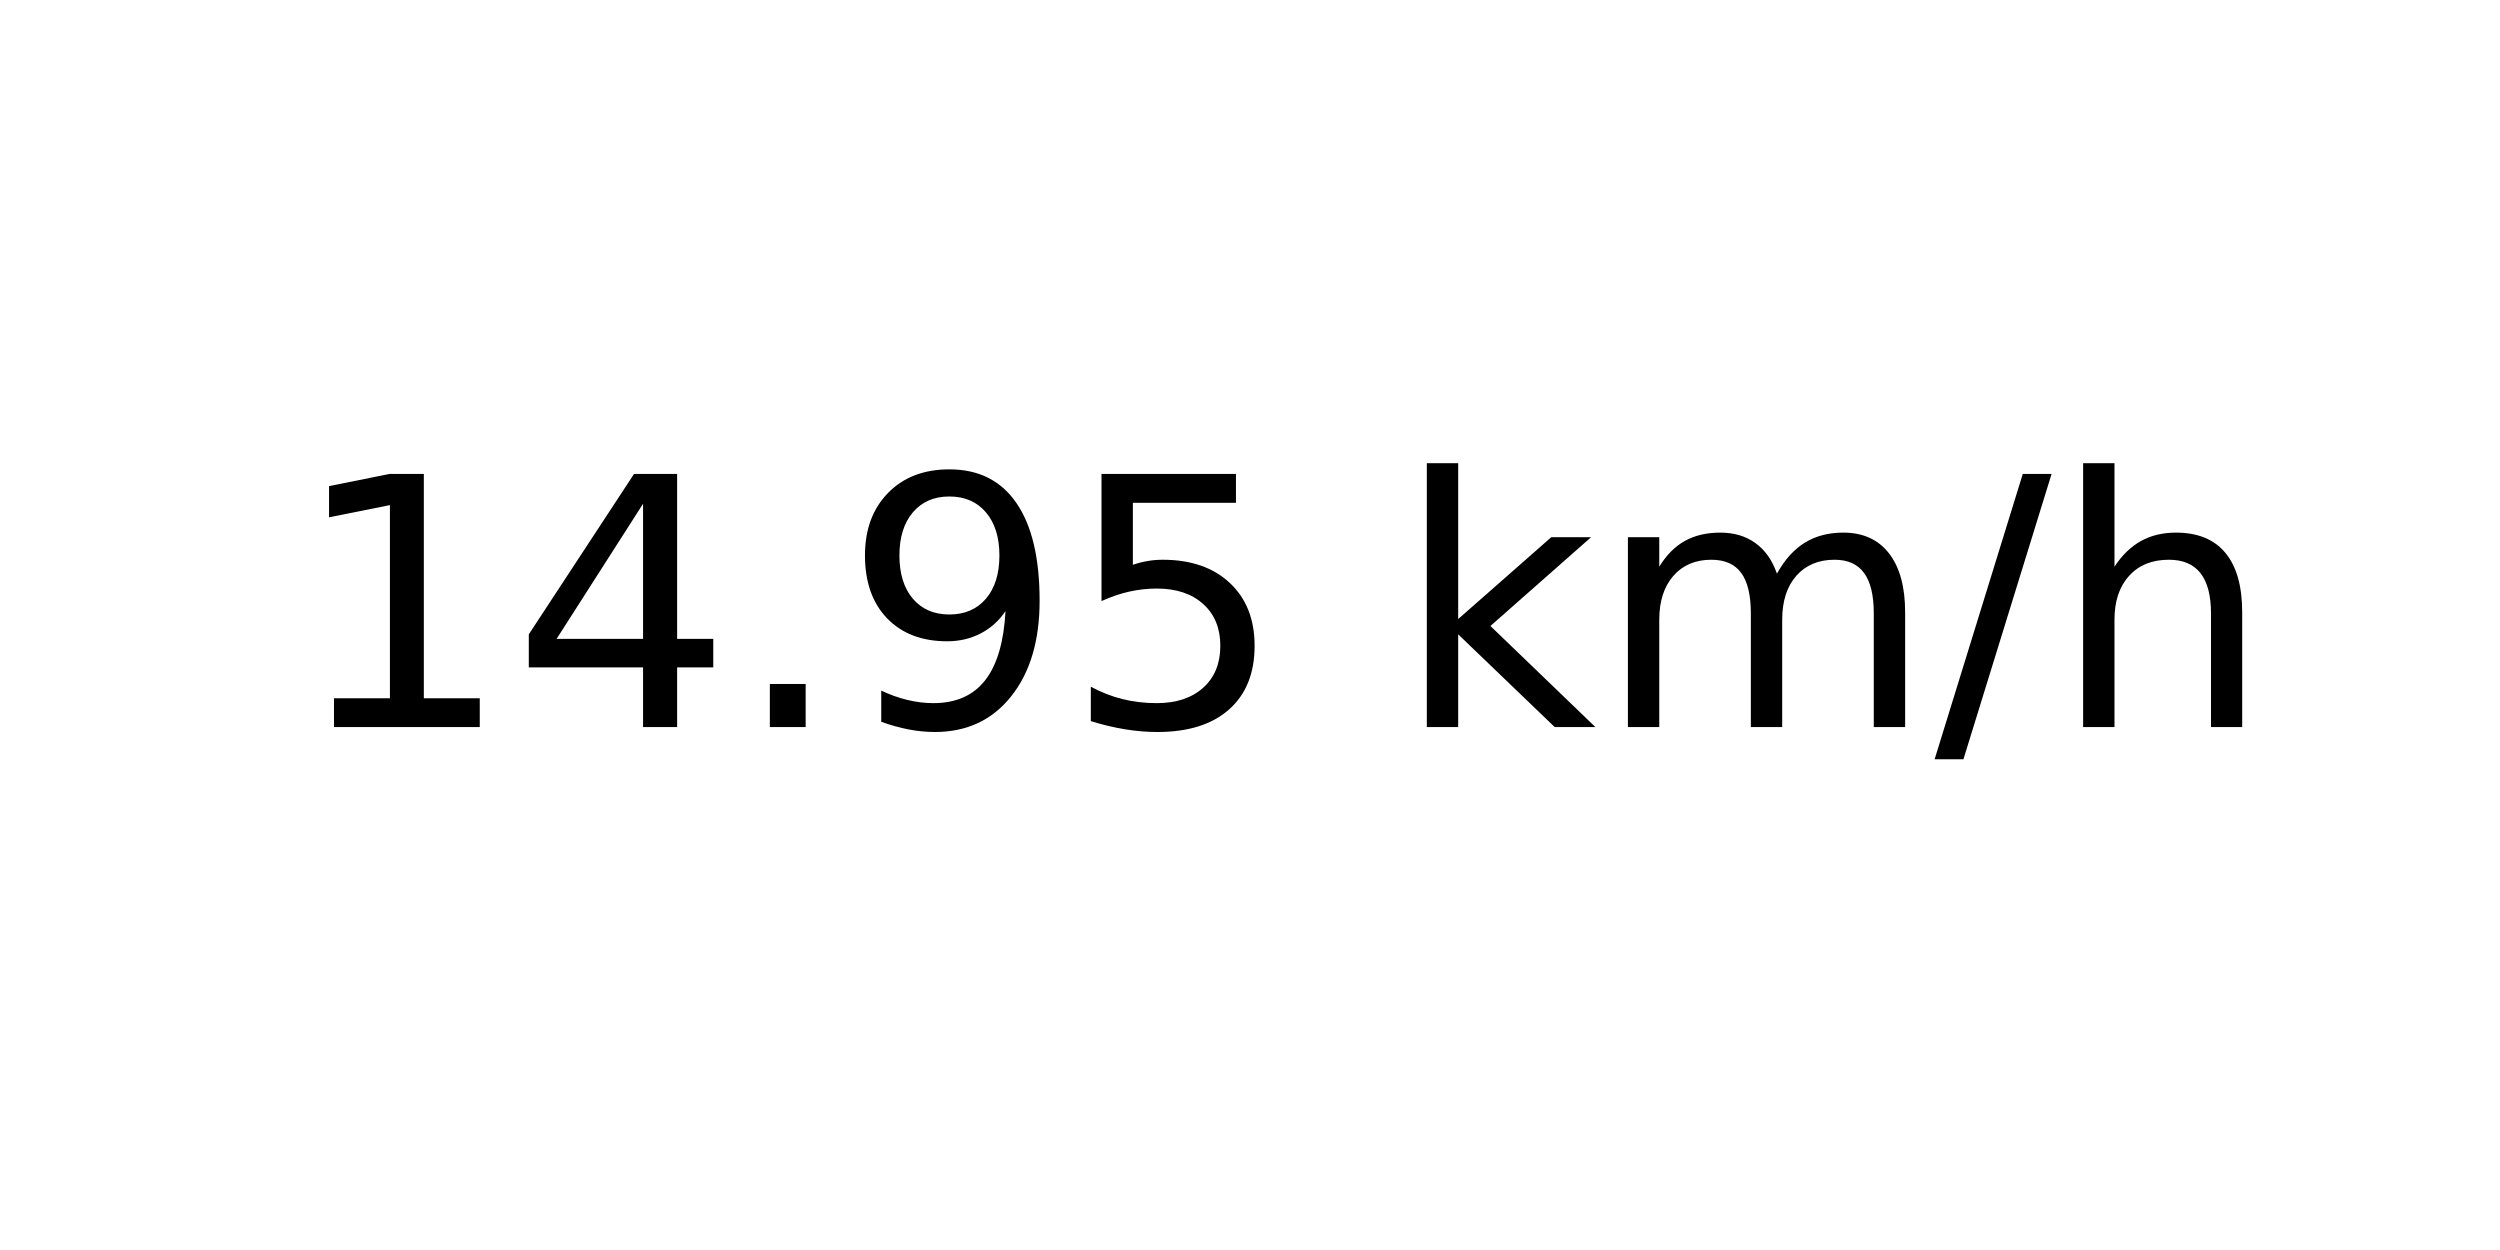
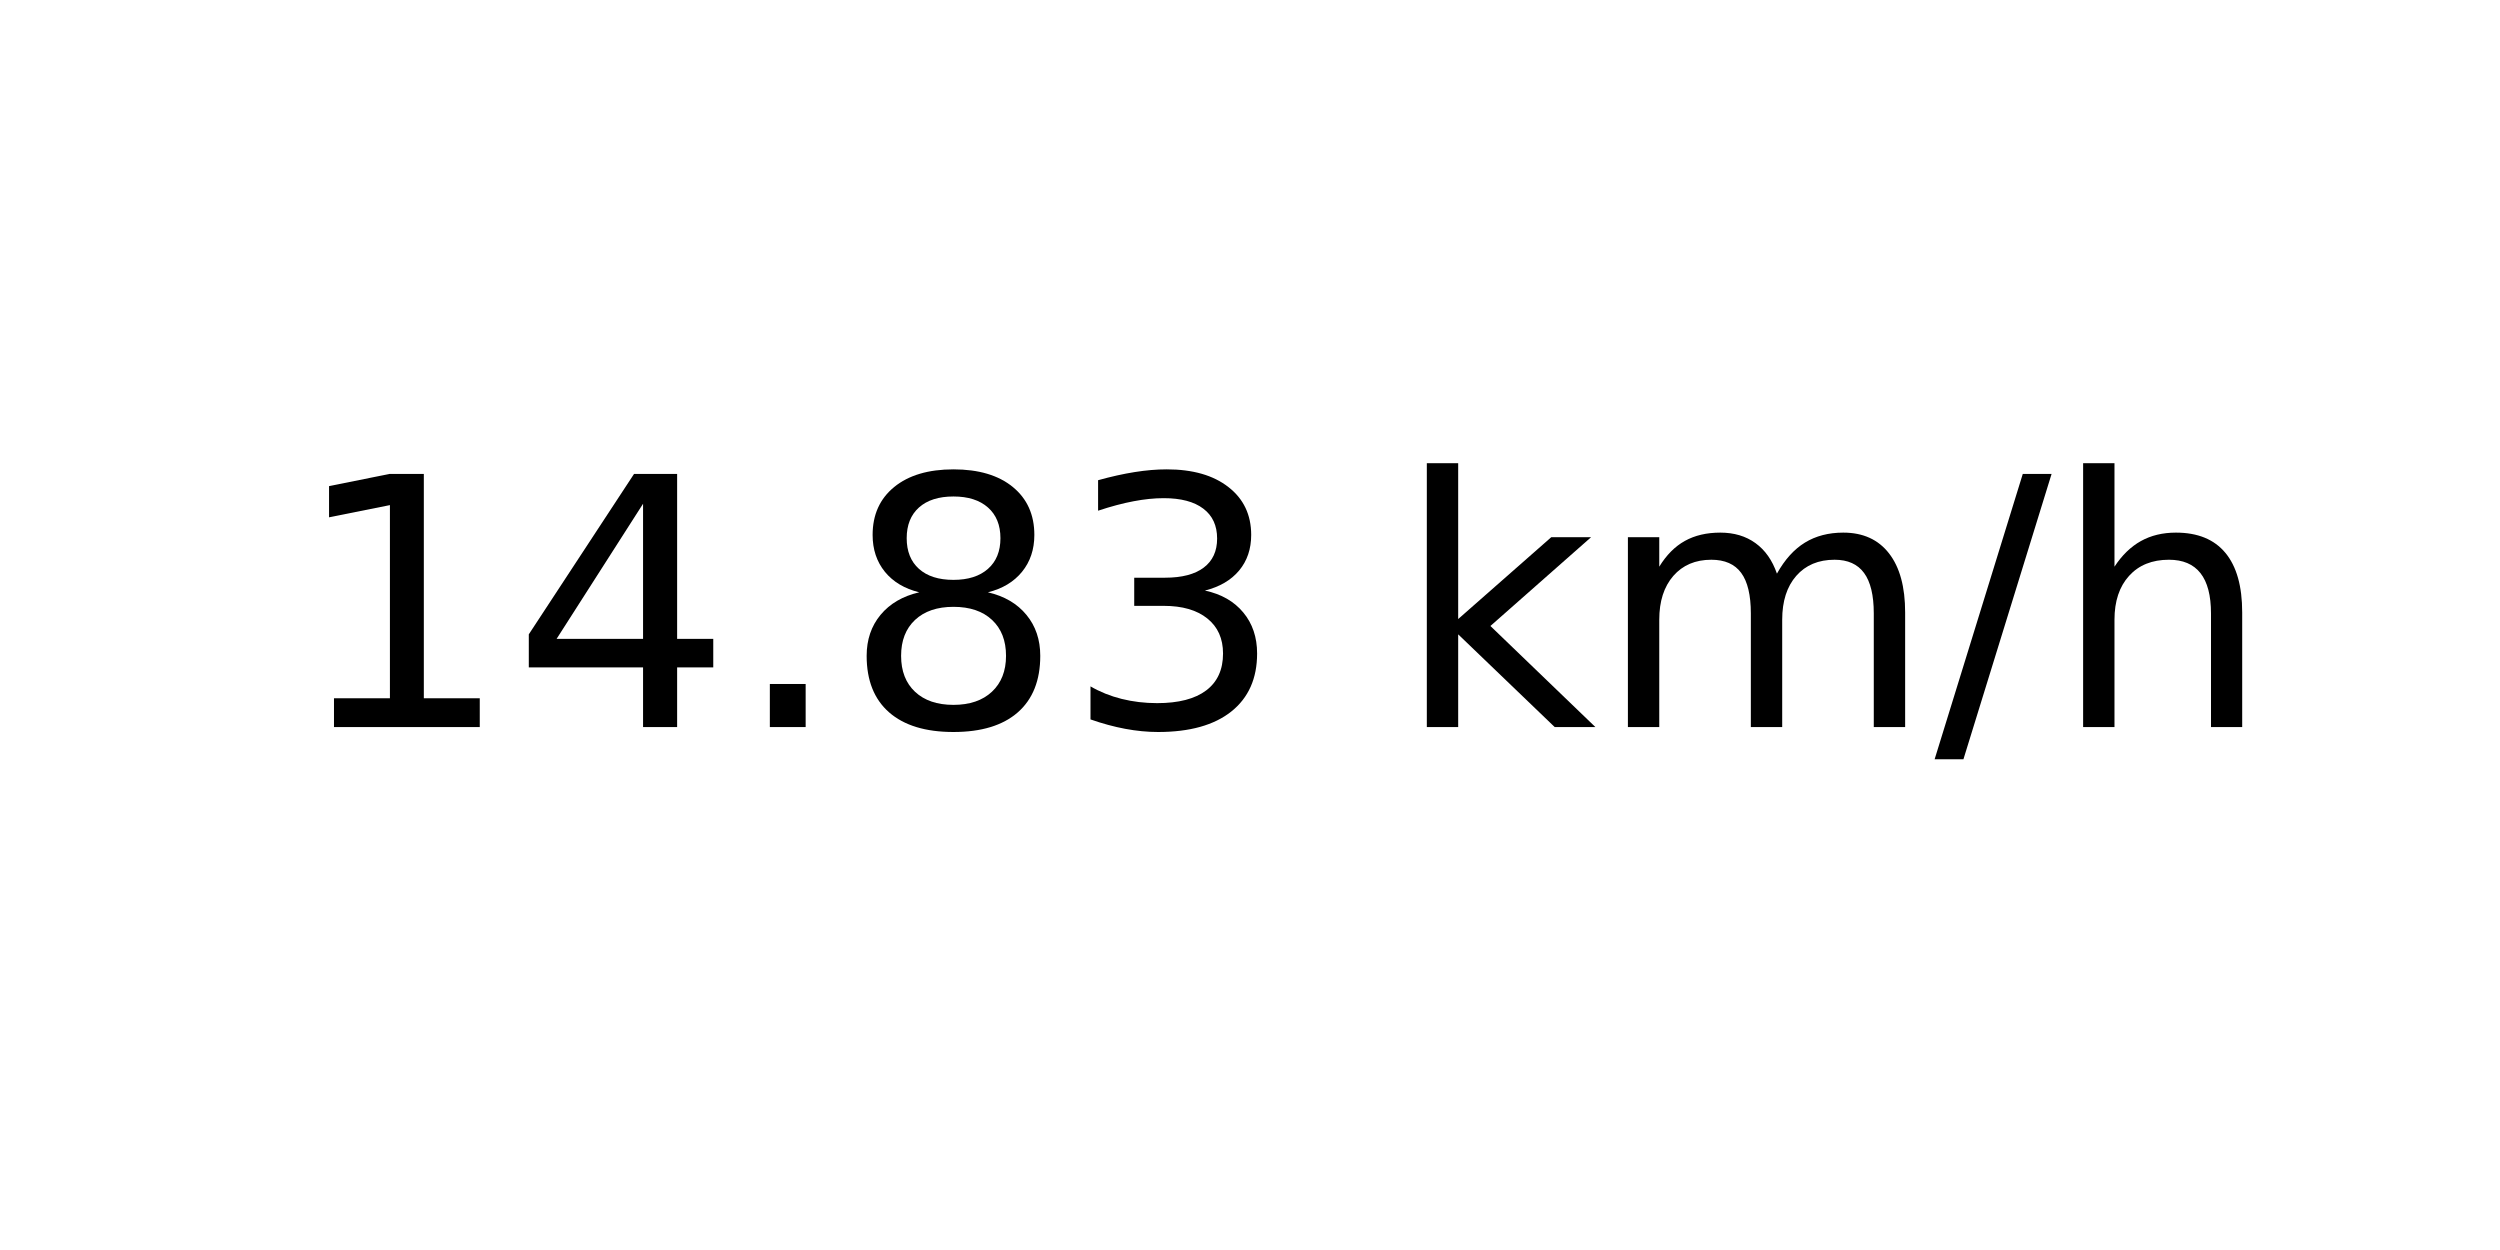
<svg xmlns="http://www.w3.org/2000/svg" xmlns:xlink="http://www.w3.org/1999/xlink" width="72pt" height="36pt" viewBox="0 0 72 36" version="1.1">
  <defs>
    <style type="text/css">*{stroke-linejoin: round; stroke-linecap: butt}</style>
  </defs>
  <g id="figure_1">
    <g id="axes_1">
      <g id="text_1">
        <g transform="translate(8.378125 20.93937) scale(0.1 -0.1)">
          <defs>
            <path id="DejaVuSans-31" d="M 794 531  L 1825 531  L 1825 4091  L 703 3866  L 703 4441  L 1819 4666  L 2450 4666  L 2450 531  L 3481 531  L 3481 0  L 794 0  L 794 531  z " transform="scale(0.015625)" />
            <path id="DejaVuSans-34" d="M 2419 4116  L 825 1625  L 2419 1625  L 2419 4116  z M 2253 4666  L 3047 4666  L 3047 1625  L 3713 1625  L 3713 1100  L 3047 1100  L 3047 0  L 2419 0  L 2419 1100  L 313 1100  L 313 1709  L 2253 4666  z " transform="scale(0.015625)" />
            <path id="DejaVuSans-2e" d="M 684 794  L 1344 794  L 1344 0  L 684 0  L 684 794  z " transform="scale(0.015625)" />
-             <path id="DejaVuSans-39" d="M 703 97  L 703 672  Q 941 559 1184 500  Q 1428 441 1663 441  Q 2288 441 2617 861  Q 2947 1281 2994 2138  Q 2813 1869 2534 1725  Q 2256 1581 1919 1581  Q 1219 1581 811 2004  Q 403 2428 403 3163  Q 403 3881 828 4315  Q 1253 4750 1959 4750  Q 2769 4750 3195 4129  Q 3622 3509 3622 2328  Q 3622 1225 3098 567  Q 2575 -91 1691 -91  Q 1453 -91 1209 -44  Q 966 3 703 97  z M 1959 2075  Q 2384 2075 2632 2365  Q 2881 2656 2881 3163  Q 2881 3666 2632 3958  Q 2384 4250 1959 4250  Q 1534 4250 1286 3958  Q 1038 3666 1038 3163  Q 1038 2656 1286 2365  Q 1534 2075 1959 2075  z " transform="scale(0.015625)" />
-             <path id="DejaVuSans-35" d="M 691 4666  L 3169 4666  L 3169 4134  L 1269 4134  L 1269 2991  Q 1406 3038 1543 3061  Q 1681 3084 1819 3084  Q 2600 3084 3056 2656  Q 3513 2228 3513 1497  Q 3513 744 3044 326  Q 2575 -91 1722 -91  Q 1428 -91 1123 -41  Q 819 9 494 109  L 494 744  Q 775 591 1075 516  Q 1375 441 1709 441  Q 2250 441 2565 725  Q 2881 1009 2881 1497  Q 2881 1984 2565 2268  Q 2250 2553 1709 2553  Q 1456 2553 1204 2497  Q 953 2441 691 2322  L 691 4666  z " transform="scale(0.015625)" />
+             <path id="DejaVuSans-38" d="M 2034 2216  Q 1584 2216 1326 1975  Q 1069 1734 1069 1313  Q 1069 891 1326 650  Q 1584 409 2034 409  Q 2484 409 2743 651  Q 3003 894 3003 1313  Q 3003 1734 2745 1975  Q 2488 2216 2034 2216  z M 1403 2484  Q 997 2584 770 2862  Q 544 3141 544 3541  Q 544 4100 942 4425  Q 1341 4750 2034 4750  Q 2731 4750 3128 4425  Q 3525 4100 3525 3541  Q 3525 3141 3298 2862  Q 3072 2584 2669 2484  Q 3125 2378 3379 2068  Q 3634 1759 3634 1313  Q 3634 634 3220 271  Q 2806 -91 2034 -91  Q 1263 -91 848 271  Q 434 634 434 1313  Q 434 1759 690 2068  Q 947 2378 1403 2484  z M 1172 3481  Q 1172 3119 1398 2916  Q 1625 2713 2034 2713  Q 2441 2713 2670 2916  Q 2900 3119 2900 3481  Q 2900 3844 2670 4047  Q 2441 4250 2034 4250  Q 1625 4250 1398 4047  Q 1172 3844 1172 3481  z " transform="scale(0.015625)" />
+             <path id="DejaVuSans-33" d="M 2597 2516  Q 3050 2419 3304 2112  Q 3559 1806 3559 1356  Q 3559 666 3084 287  Q 2609 -91 1734 -91  Q 1441 -91 1130 -33  Q 819 25 488 141  L 488 750  Q 750 597 1062 519  Q 1375 441 1716 441  Q 2309 441 2620 675  Q 2931 909 2931 1356  Q 2931 1769 2642 2001  Q 2353 2234 1838 2234  L 1294 2234  L 1294 2753  L 1863 2753  Q 2328 2753 2575 2939  Q 2822 3125 2822 3475  Q 2822 3834 2567 4026  Q 2313 4219 1838 4219  Q 1578 4219 1281 4162  Q 984 4106 628 3988  L 628 4550  Q 988 4650 1302 4700  Q 1616 4750 1894 4750  Q 2613 4750 3031 4423  Q 3450 4097 3450 3541  Q 3450 3153 3228 2886  Q 3006 2619 2597 2516  z " transform="scale(0.015625)" />
            <path id="DejaVuSans-20" transform="scale(0.015625)" />
            <path id="DejaVuSans-6b" d="M 581 4863  L 1159 4863  L 1159 1991  L 2875 3500  L 3609 3500  L 1753 1863  L 3688 0  L 2938 0  L 1159 1709  L 1159 0  L 581 0  L 581 4863  z " transform="scale(0.015625)" />
            <path id="DejaVuSans-6d" d="M 3328 2828  Q 3544 3216 3844 3400  Q 4144 3584 4550 3584  Q 5097 3584 5394 3201  Q 5691 2819 5691 2113  L 5691 0  L 5113 0  L 5113 2094  Q 5113 2597 4934 2840  Q 4756 3084 4391 3084  Q 3944 3084 3684 2787  Q 3425 2491 3425 1978  L 3425 0  L 2847 0  L 2847 2094  Q 2847 2600 2669 2842  Q 2491 3084 2119 3084  Q 1678 3084 1418 2786  Q 1159 2488 1159 1978  L 1159 0  L 581 0  L 581 3500  L 1159 3500  L 1159 2956  Q 1356 3278 1631 3431  Q 1906 3584 2284 3584  Q 2666 3584 2933 3390  Q 3200 3197 3328 2828  z " transform="scale(0.015625)" />
            <path id="DejaVuSans-2f" d="M 1625 4666  L 2156 4666  L 531 -594  L 0 -594  L 1625 4666  z " transform="scale(0.015625)" />
            <path id="DejaVuSans-68" d="M 3513 2113  L 3513 0  L 2938 0  L 2938 2094  Q 2938 2591 2744 2837  Q 2550 3084 2163 3084  Q 1697 3084 1428 2787  Q 1159 2491 1159 1978  L 1159 0  L 581 0  L 581 4863  L 1159 4863  L 1159 2956  Q 1366 3272 1645 3428  Q 1925 3584 2291 3584  Q 2894 3584 3203 3211  Q 3513 2838 3513 2113  z " transform="scale(0.015625)" />
          </defs>
          <use xlink:href="#DejaVuSans-31" />
          <use xlink:href="#DejaVuSans-34" x="63.623" />
          <use xlink:href="#DejaVuSans-2e" x="127.246" />
-           <use xlink:href="#DejaVuSans-39" x="159.033" />
-           <use xlink:href="#DejaVuSans-35" x="222.656" />
+           <use xlink:href="#DejaVuSans-38" x="159.033" />
+           <use xlink:href="#DejaVuSans-33" x="222.656" />
          <use xlink:href="#DejaVuSans-20" x="286.279" />
          <use xlink:href="#DejaVuSans-6b" x="318.066" />
          <use xlink:href="#DejaVuSans-6d" x="375.977" />
          <use xlink:href="#DejaVuSans-2f" x="473.389" />
          <use xlink:href="#DejaVuSans-68" x="507.08" />
        </g>
      </g>
    </g>
  </g>
</svg>
